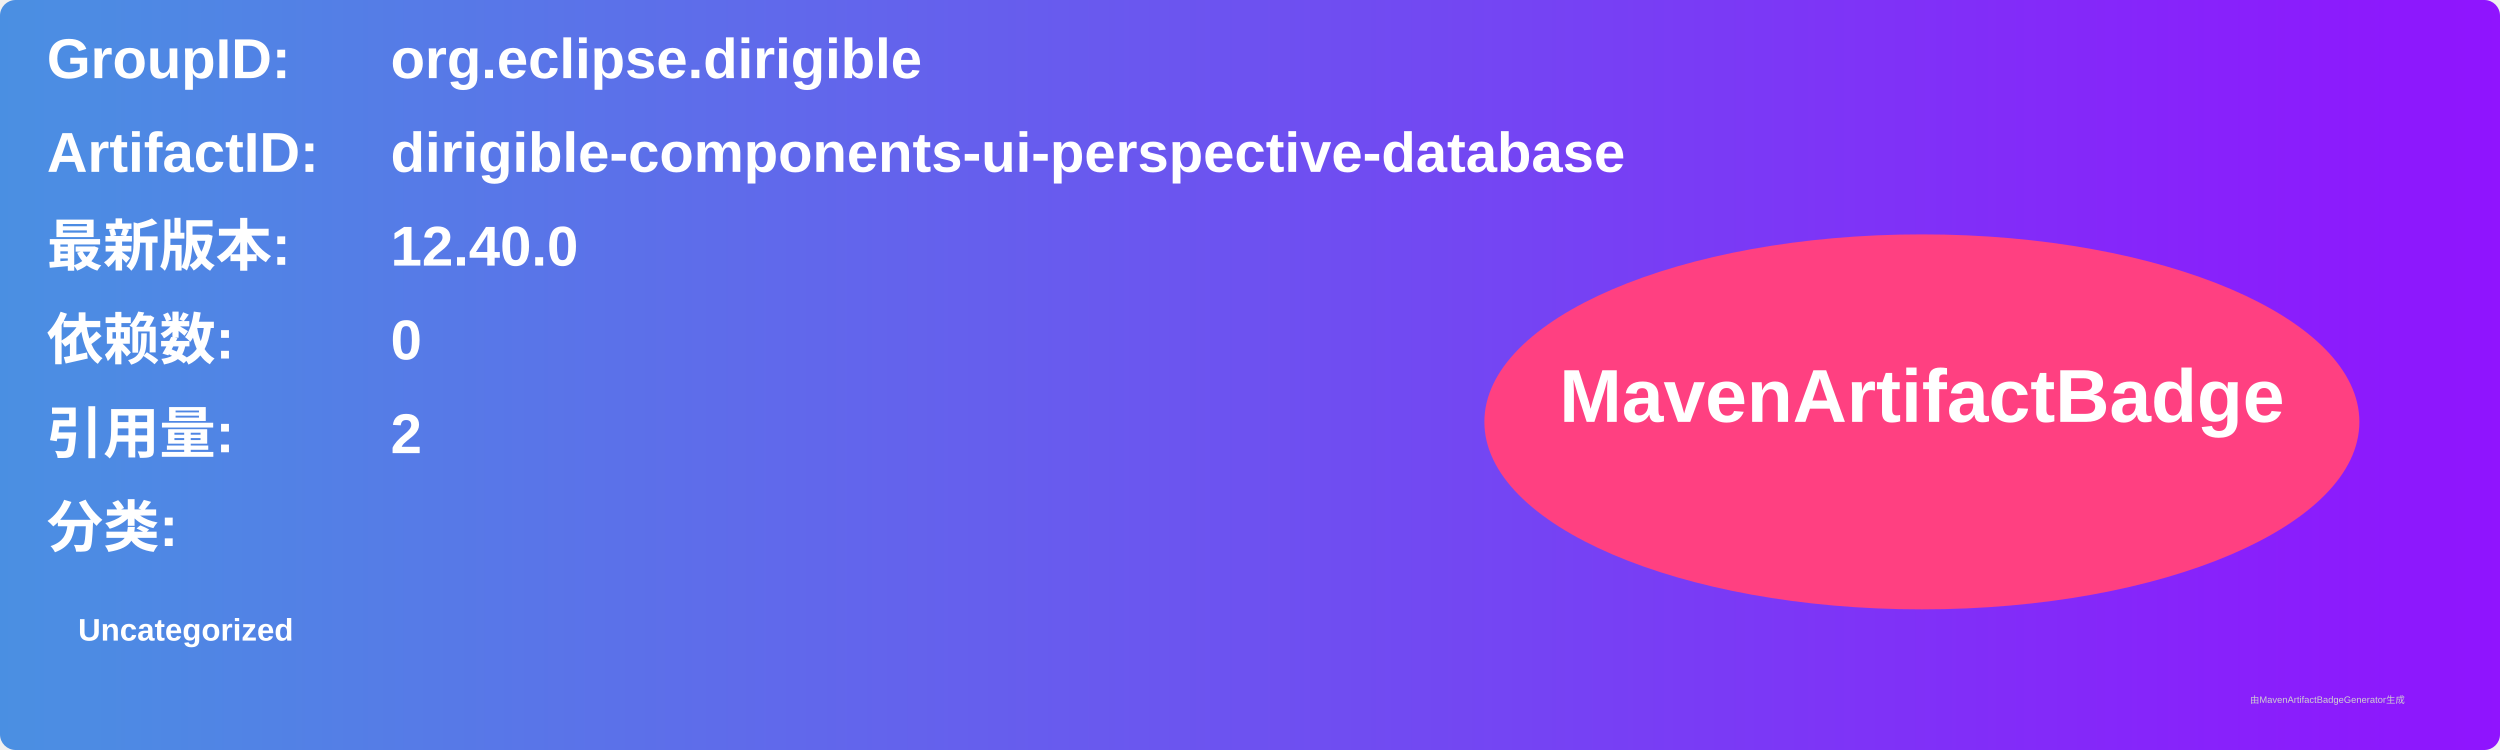
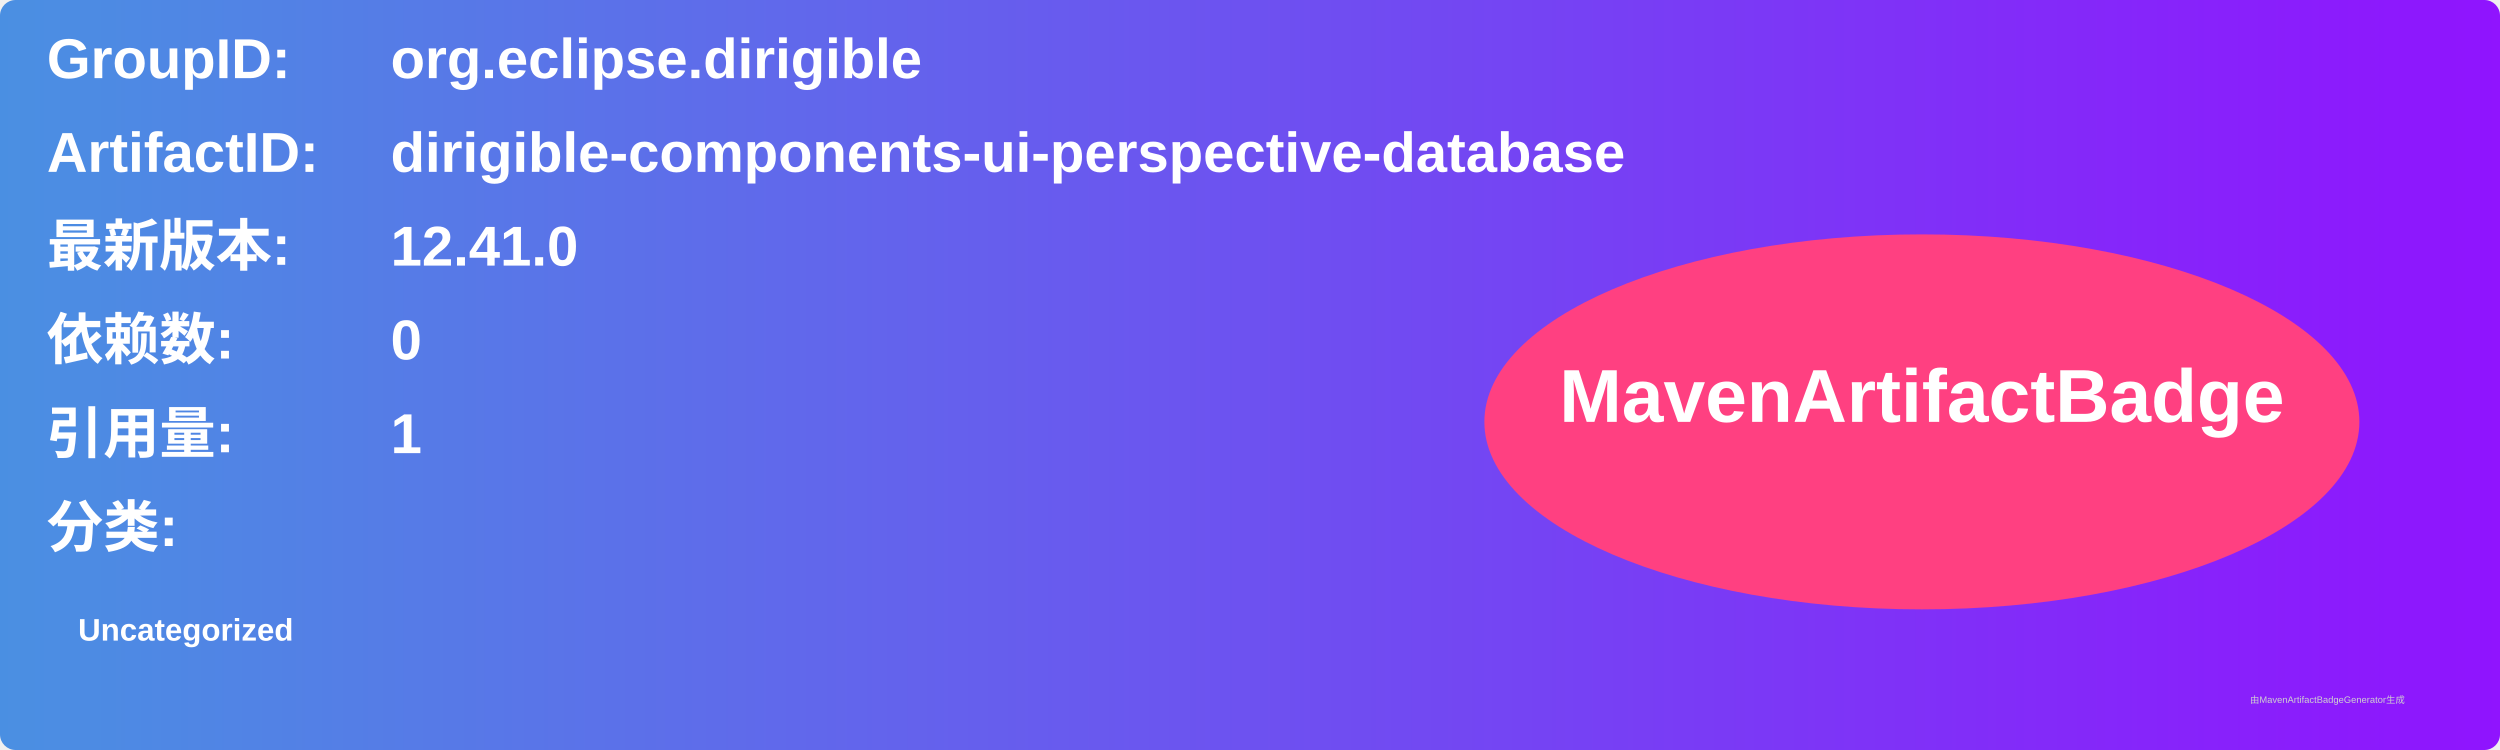
<svg xmlns="http://www.w3.org/2000/svg" width="800" height="240" viewBox="0 0 800 240">
  <linearGradient id="grad" x1="0%" y1="0%" x2="100%" y2="0%">
    <stop offset="0%" stop-color="#4a90e2" />
    <stop offset="100%" stop-color="#9013fe" />
  </linearGradient>
  <rect width="100%" height="100%" rx="5" ry="5" fill="url(#grad)" />
  <g transform="translate(15, 15)">
    <text x="0" y="10" font-family="Arial" font-size="18" fill="white" font-weight="bold" width="260">GroupID:</text>
    <text x="110" y="10" font-family="Arial" font-size="18" fill="white" font-weight="bold" width="460">org.eclipse.dirigible</text>
    <text x="0" y="40" font-family="Arial" font-size="18" fill="white" font-weight="bold" width="260">ArtifactID:</text>
    <text x="110" y="40" font-family="Arial" font-size="18" fill="white" font-weight="bold" width="460">dirigible-components-ui-perspective-database</text>
    <text x="0" y="70" font-family="Arial" font-size="18" fill="white" font-weight="bold">最新版本:</text>
    <text x="110" y="70" font-family="Arial" font-size="18" fill="white" font-weight="bold">
-       <tspan font-weight="bold">12.40.0</tspan>
+       <tspan font-weight="bold">12.41.0</tspan>
    </text>
    <text x="0" y="100" font-family="Arial" font-size="18" fill="white" font-weight="bold">依赖数: </text>
    <text x="110" y="100" font-family="Arial" font-size="18" fill="white">
      <tspan font-weight="bold">0</tspan>
    </text>
    <text x="0" y="130" font-family="Arial" font-size="18" fill="white" font-weight="bold">引用量: </text>
    <text x="110" y="130" font-family="Arial" font-size="18" fill="white">
-       <tspan font-weight="bold">2</tspan>
+       <tspan font-weight="bold">1</tspan>
    </text>
    <text x="0" y="160" font-family="Arial" font-size="18" fill="white" font-weight="bold">分类:</text>
    <text x="10" y="190" font-family="Arial" font-size="10" fill="white">
      <tspan font-weight="bold">Uncategorized</tspan>
    </text>
    <ellipse cx="600" cy="120" rx="140" ry="60" fill="#ff4081" />
    <text x="600" y="120" text-anchor="middle" font-family="Arial" font-size="24" fill="white" font-weight="bold">MavenArtifactBadge</text>
  </g>
  <text x="720" y="225" font-family="Arial" font-size="3" fill="#d0d0d0">由MavenArtifactBadgeGenerator生成</text>
</svg>
